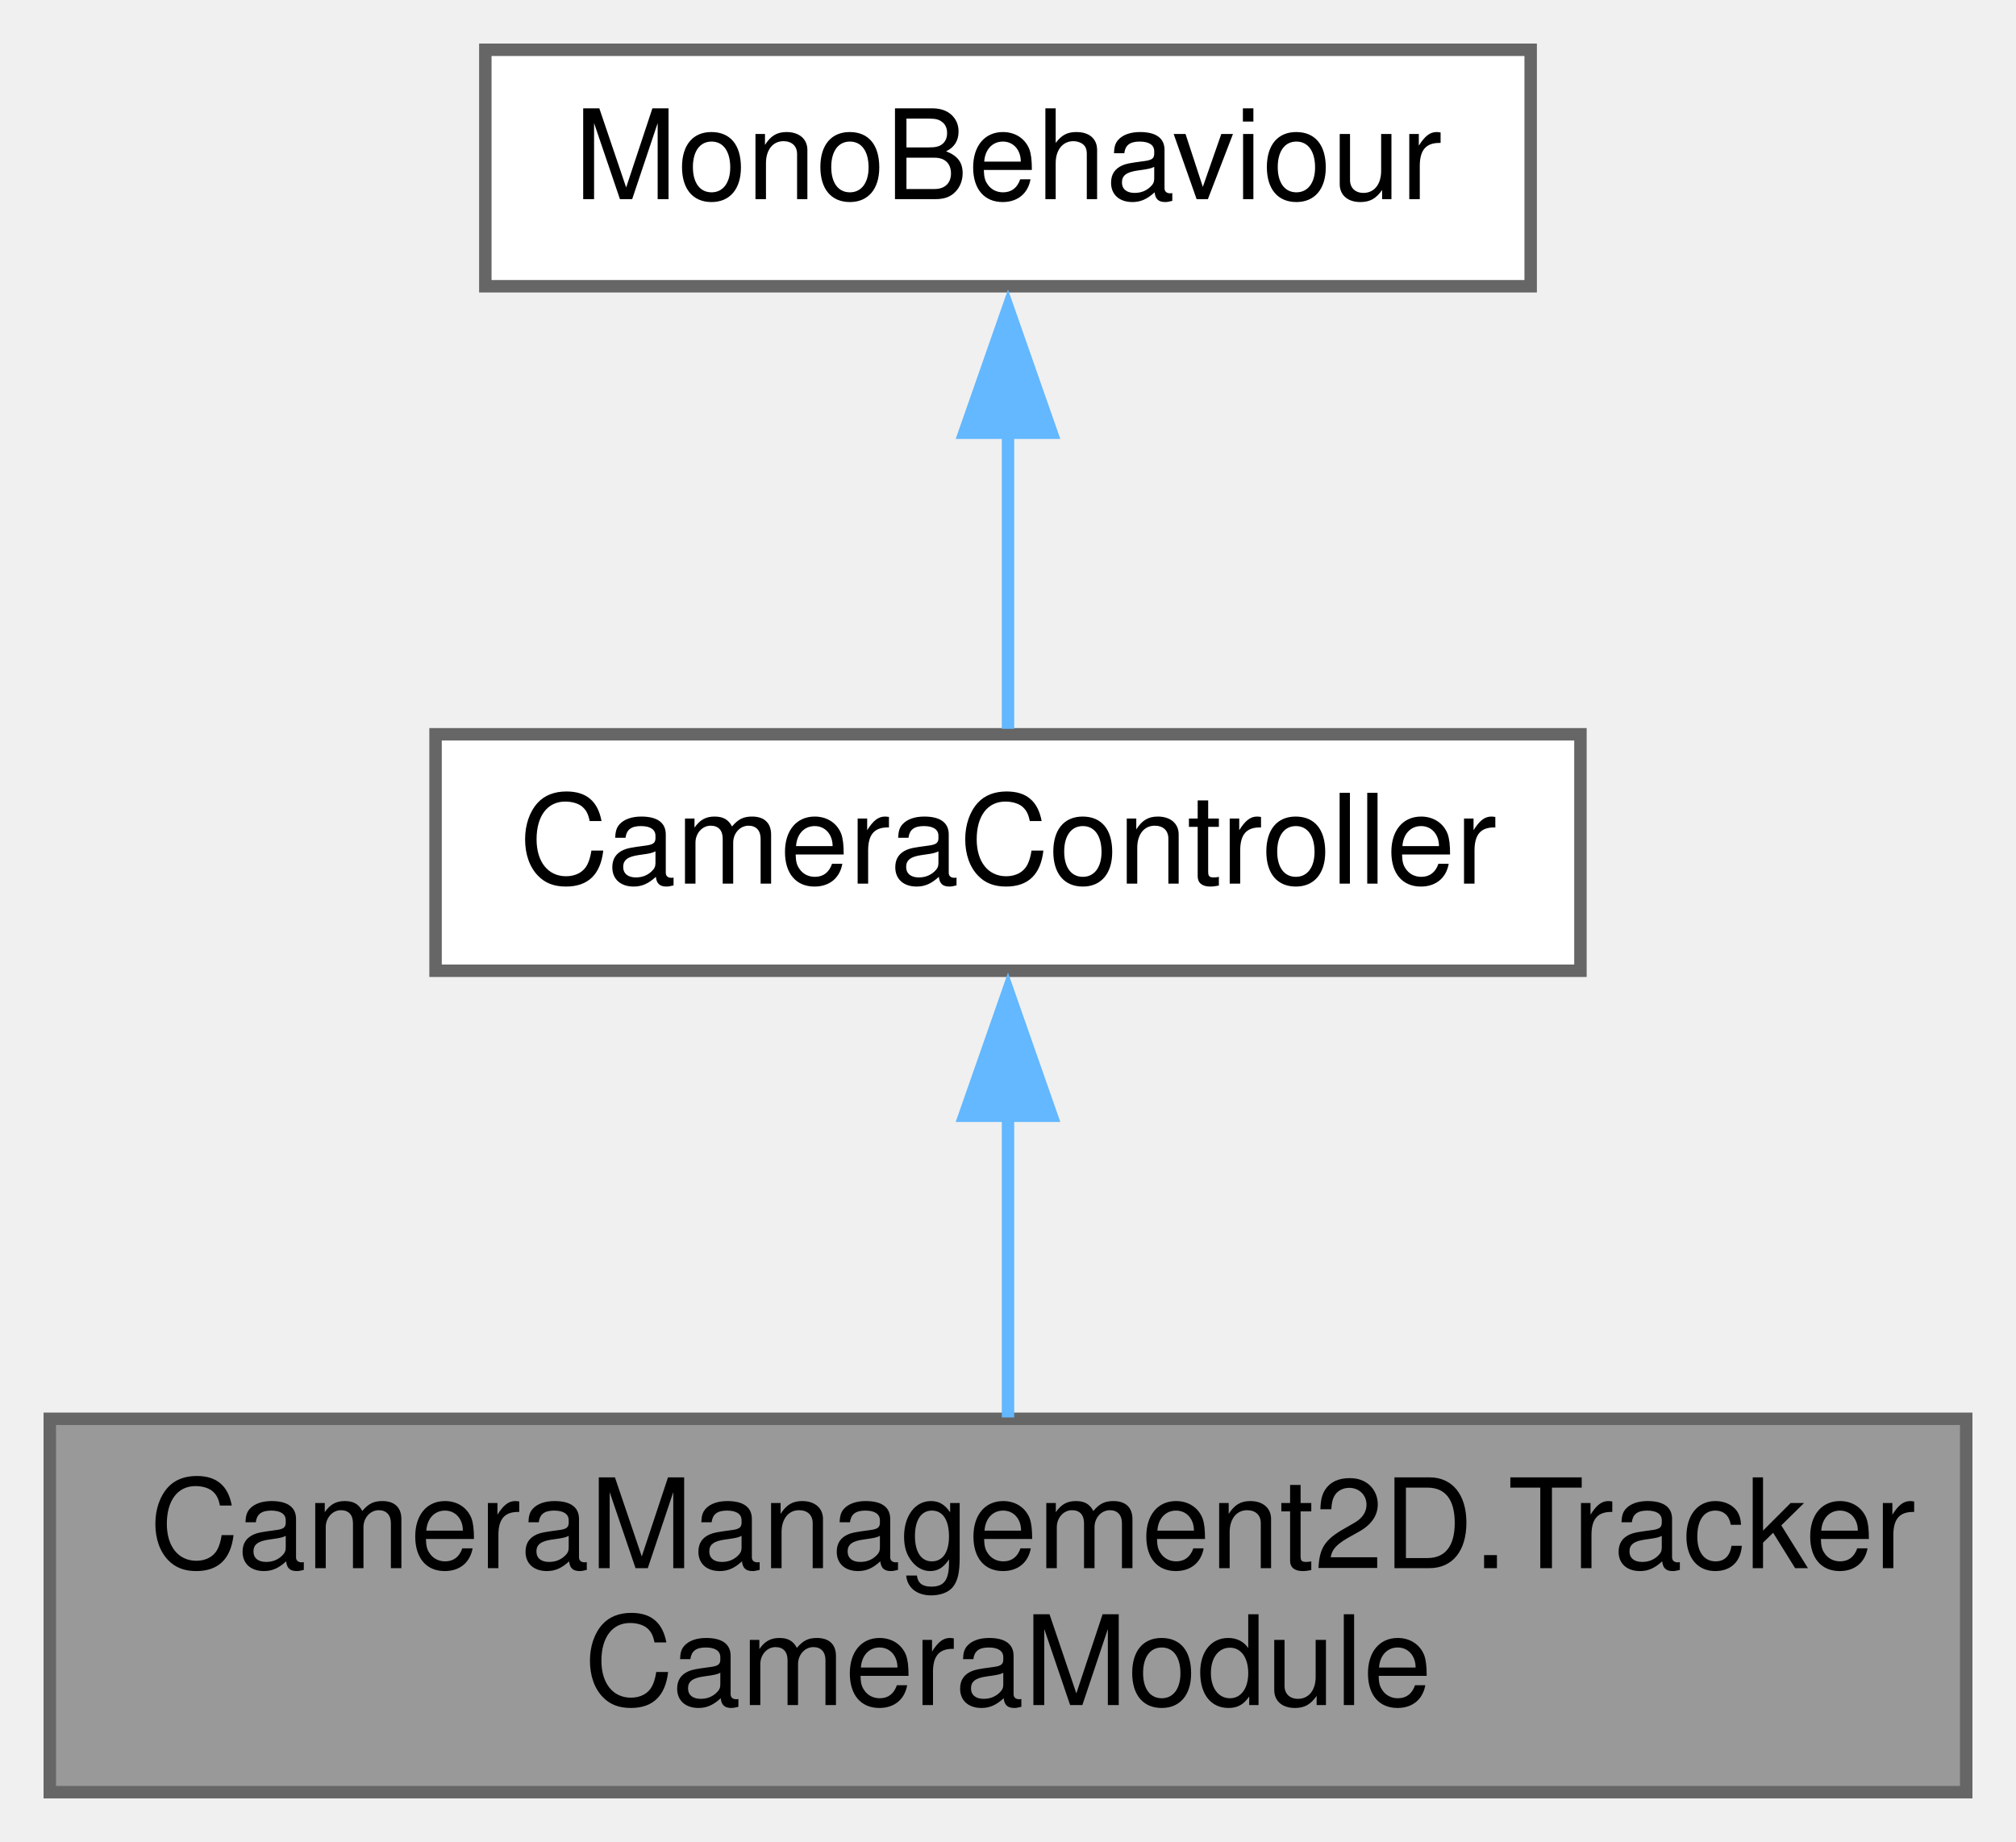
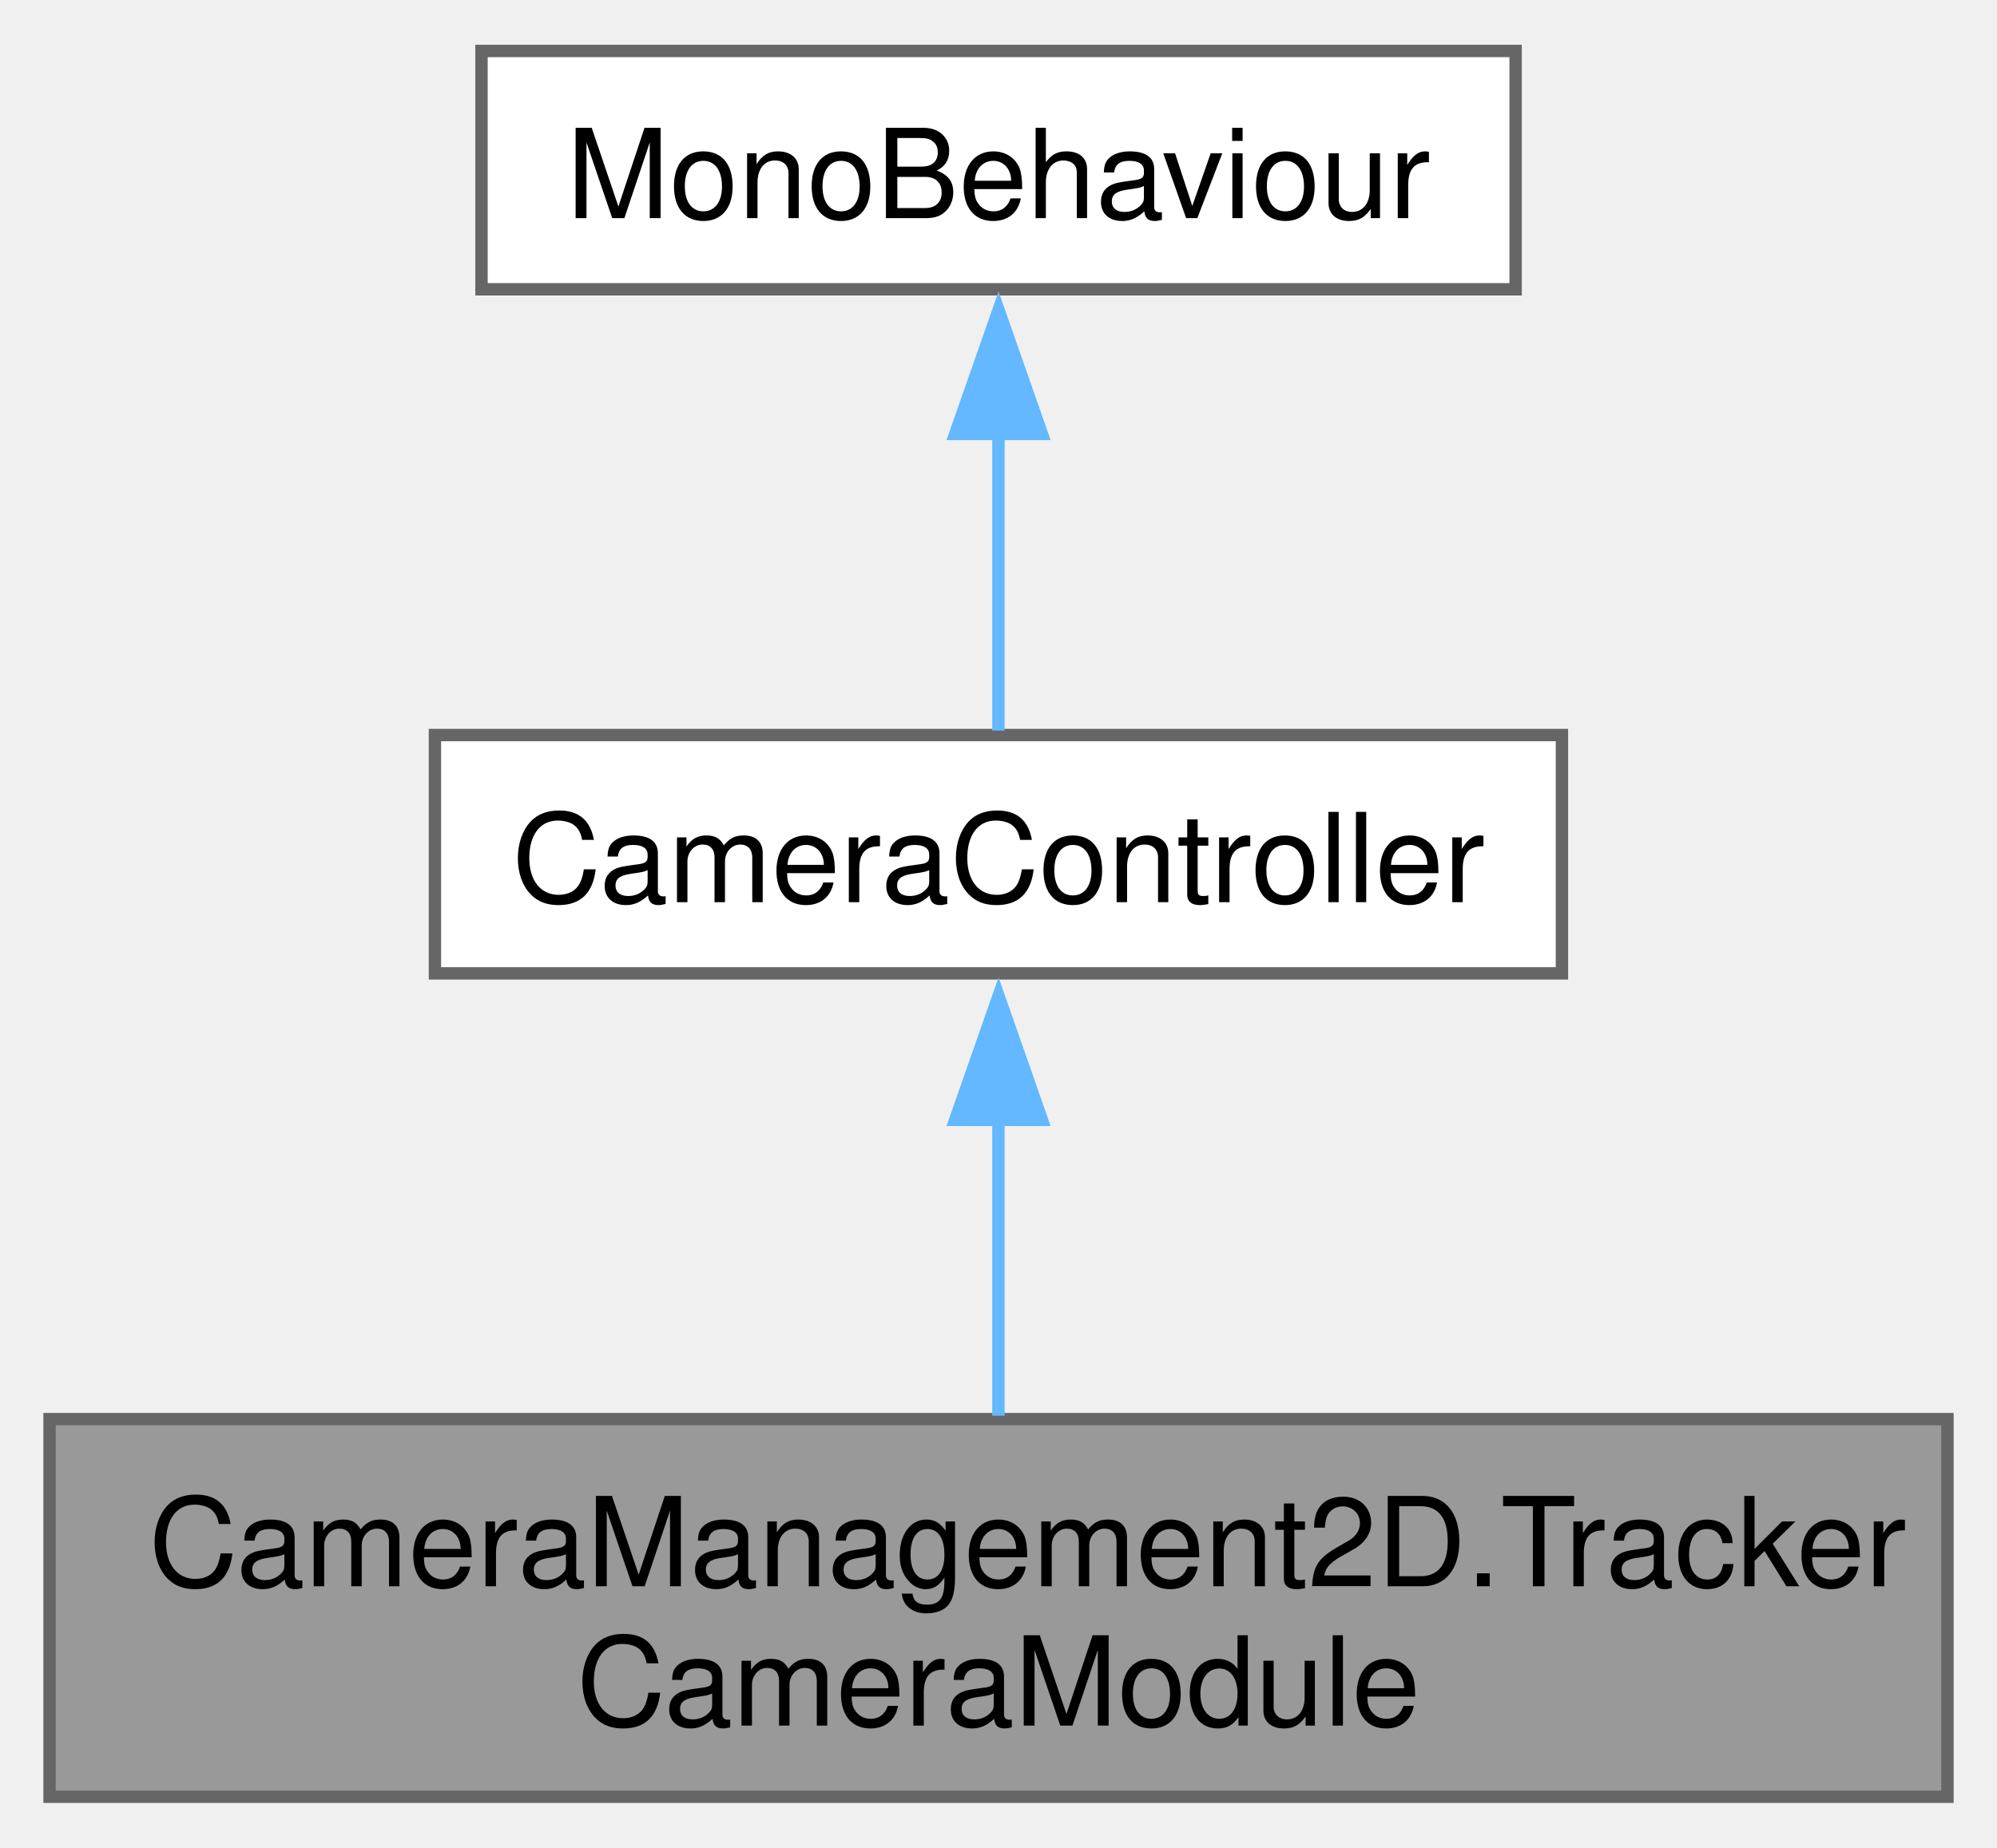
- <svg xmlns="http://www.w3.org/2000/svg" xmlns:xlink="http://www.w3.org/1999/xlink" width="162pt" height="148pt" viewBox="0.00 0.00 162.00 148.00">
-   <g id="graph0" class="graph" transform="scale(1 1) rotate(0) translate(4 144)">
-     <g id="node1" class="node">
-       <g id="a_node1">
+ <svg xmlns="http://www.w3.org/2000/svg" xmlns:xlink="http://www.w3.org/1999/xlink" width="161pt" height="149pt" viewBox="0.00 0.00 161.25 149.00">
+   <g id="graph0" class="graph" transform="scale(1 1) rotate(0) translate(4 145)">
+     <g id="Node000001" class="node">
+       <g id="a_Node000001">
        <a xlink:title="A camera module that tracks multiple objects and adjusts the camera's state to ensure all tracked obj...">
-           <polygon fill="#999999" stroke="#666666" points="154,-30 0,-30 0,0 154,0 154,-30" />
-           <text text-anchor="start" x="8" y="-18" font-family="Helvetica,sans-Serif" font-size="10.00">CameraManagement2D.Tracker</text>
-           <text text-anchor="middle" x="77" y="-7" font-family="Helvetica,sans-Serif" font-size="10.00">CameraModule</text>
+           <polygon fill="#999999" stroke="#666666" points="153.25,-30.5 0,-30.5 0,0 153.25,0 153.25,-30.5" />
+           <text text-anchor="start" x="8" y="-17" font-family="Helvetica,sans-Serif" font-size="10.00">CameraManagement2D.Tracker</text>
+           <text text-anchor="middle" x="76.62" y="-5.75" font-family="Helvetica,sans-Serif" font-size="10.00">CameraModule</text>
        </a>
      </g>
    </g>
-     <g id="node2" class="node">
-       <g id="a_node2">
+     <g id="Node000002" class="node">
+       <g id="a_Node000002">
        <a xlink:href="class_camera_management2_d_1_1_camera_controller.html" target="_top" xlink:title="An abstract base class for camera controllers.">
-           <polygon fill="white" stroke="#666666" points="123,-85 31,-85 31,-66 123,-66 123,-85" />
-           <text text-anchor="middle" x="77" y="-73" font-family="Helvetica,sans-Serif" font-size="10.00">CameraController</text>
+           <polygon fill="white" stroke="#666666" points="122.12,-85.75 31.12,-85.75 31.12,-66.5 122.12,-66.5 122.12,-85.75" />
+           <text text-anchor="middle" x="76.62" y="-72.25" font-family="Helvetica,sans-Serif" font-size="10.00">CameraController</text>
        </a>
      </g>
    </g>
-     <g id="edge1" class="edge">
-       <path fill="none" stroke="#63b8ff" d="M77,-54.51C77,-46.49 77,-37.43 77,-30.11" />
-       <polygon fill="#63b8ff" stroke="#63b8ff" points="73.5,-54.35 77,-64.35 80.5,-54.35 73.5,-54.35" />
-     </g>
-     <g id="node3" class="node">
-       <g id="a_node3">
+     <g id="edge1_Node000001_Node000002" class="edge">
+       <g id="a_edge1_Node000001_Node000002">
        <a xlink:title=" ">
-           <polygon fill="white" stroke="#666666" points="119,-140 35,-140 35,-121 119,-121 119,-140" />
-           <text text-anchor="middle" x="77" y="-128" font-family="Helvetica,sans-Serif" font-size="10.00">MonoBehaviour</text>
+           <path fill="none" stroke="#63b8ff" d="M76.62,-54.92C76.62,-46.99 76.62,-38.06 76.62,-30.78" />
+           <polygon fill="#63b8ff" stroke="#63b8ff" points="73.13,-54.67 76.63,-64.67 80.13,-54.67 73.13,-54.67" />
        </a>
      </g>
    </g>
-     <g id="edge2" class="edge">
-       <path fill="none" stroke="#63b8ff" d="M77,-109.35C77,-101.1 77,-91.97 77,-85.44" />
-       <polygon fill="#63b8ff" stroke="#63b8ff" points="73.5,-109.23 77,-119.23 80.5,-109.23 73.5,-109.23" />
+     <g id="Node000003" class="node">
+       <g id="a_Node000003">
+         <a xlink:title=" ">
+           <polygon fill="white" stroke="#666666" points="118.38,-141 34.88,-141 34.88,-121.75 118.38,-121.75 118.38,-141" />
+           <text text-anchor="middle" x="76.62" y="-127.5" font-family="Helvetica,sans-Serif" font-size="10.00">MonoBehaviour</text>
+         </a>
+       </g>
+     </g>
+     <g id="edge2_Node000002_Node000003" class="edge">
+       <g id="a_edge2_Node000002_Node000003">
+         <a xlink:title=" ">
+           <path fill="none" stroke="#63b8ff" d="M76.62,-110.13C76.62,-101.84 76.62,-92.67 76.62,-86.11" />
+           <polygon fill="#63b8ff" stroke="#63b8ff" points="73.13,-110.07 76.63,-120.07 80.13,-110.07 73.13,-110.07" />
+         </a>
+       </g>
    </g>
  </g>
</svg>
